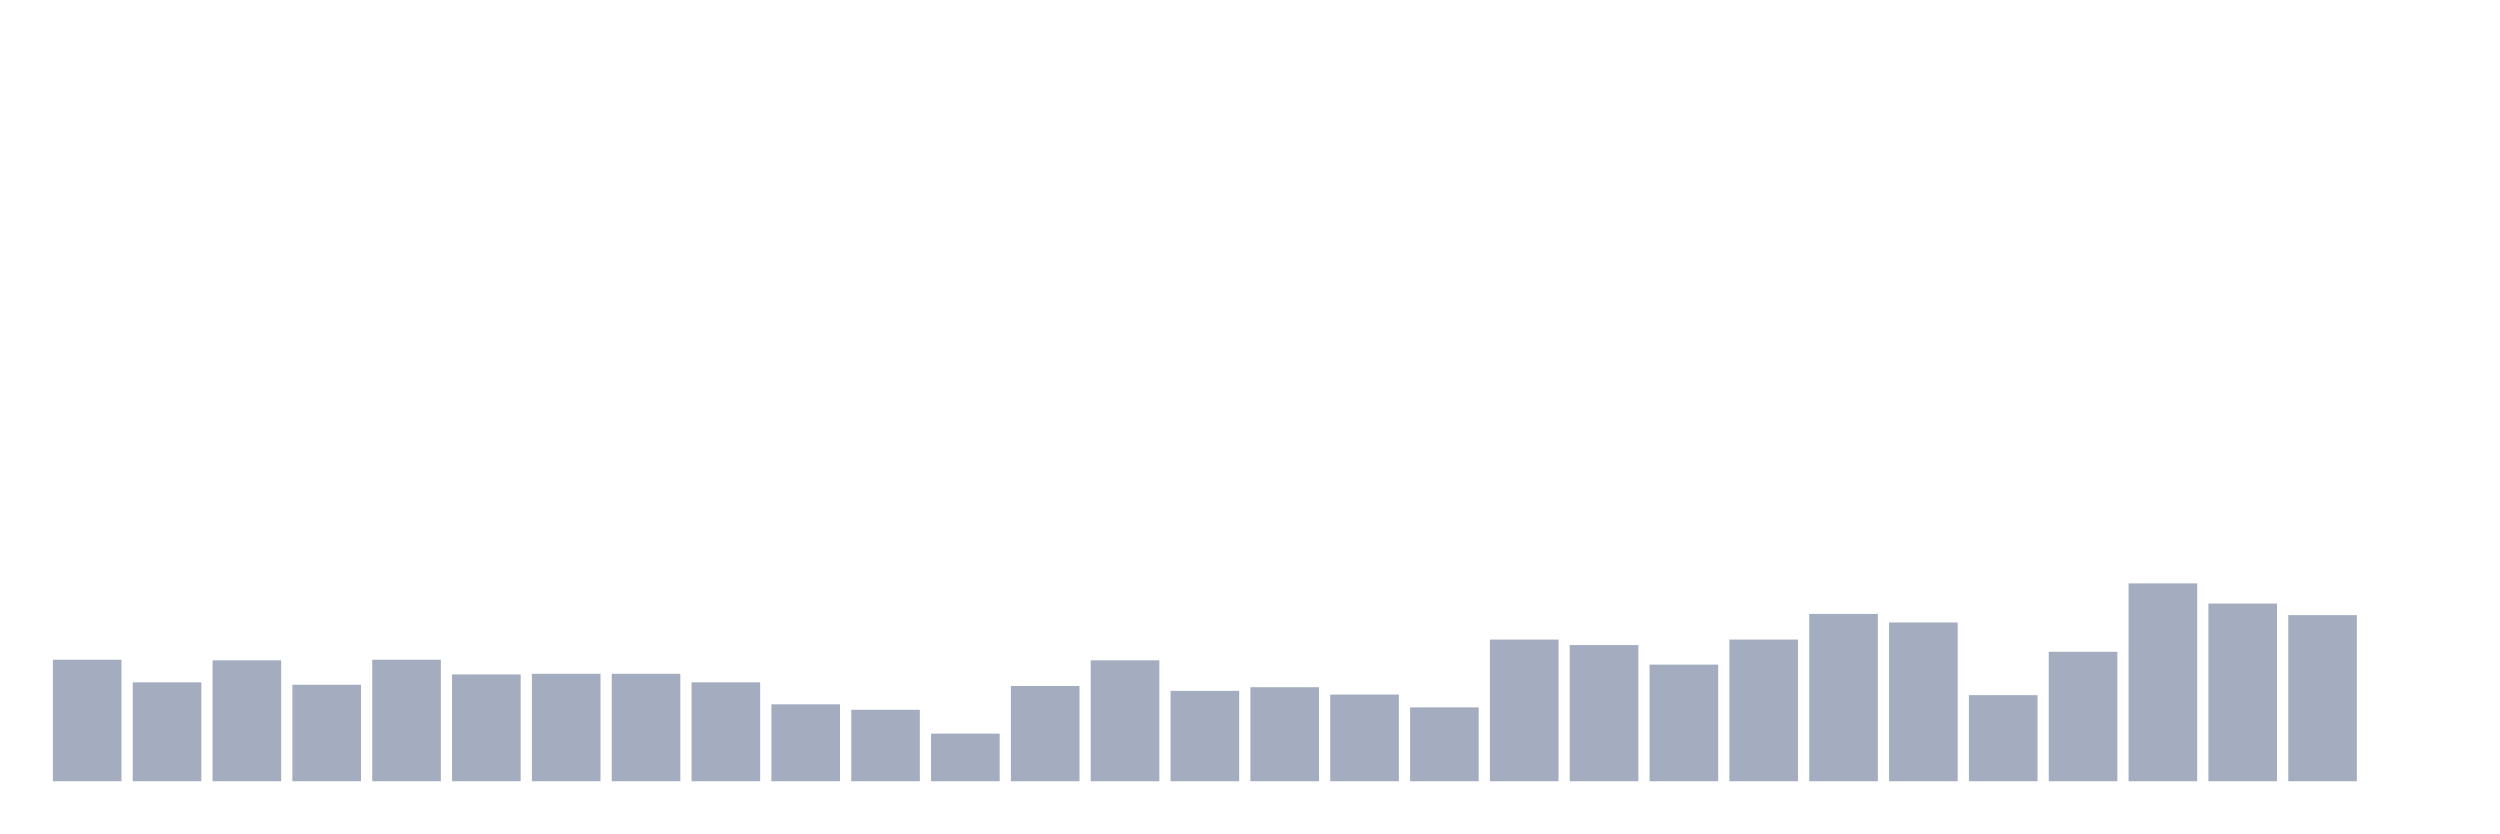
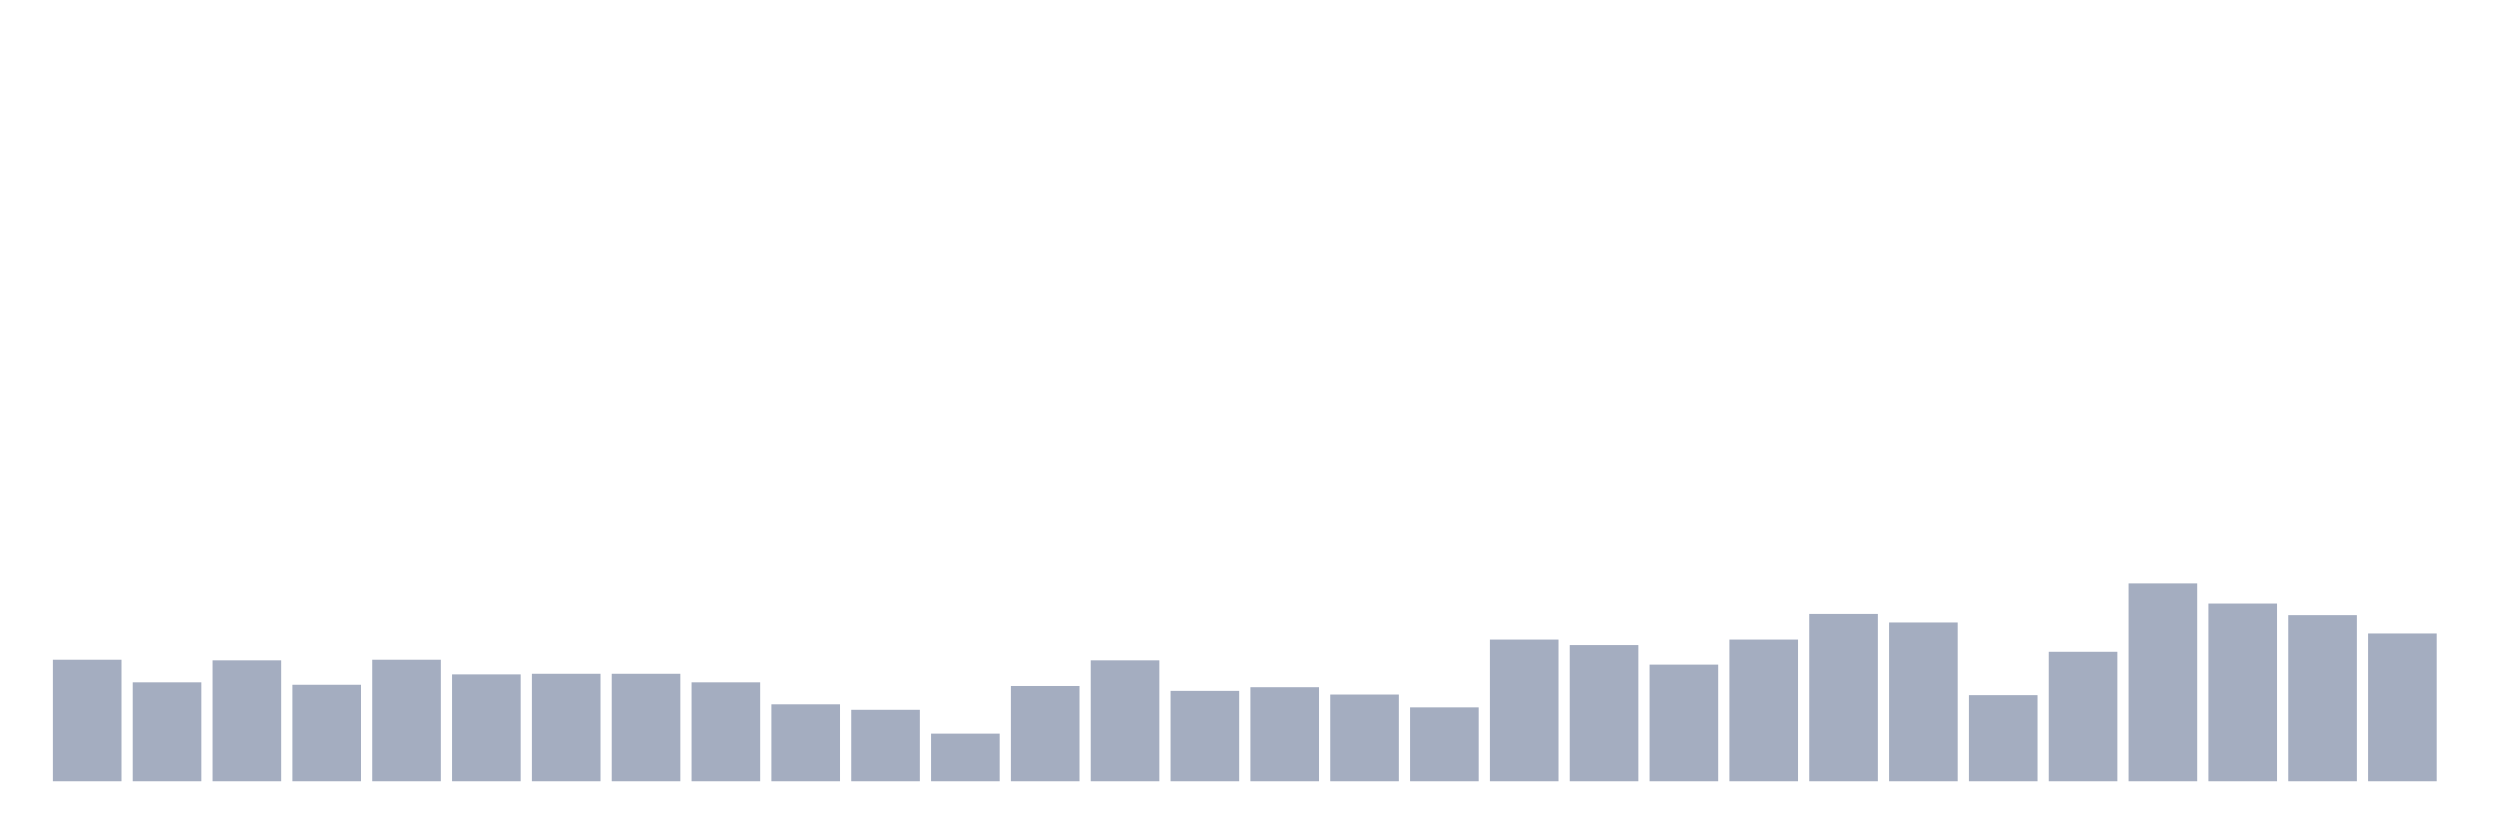
<svg xmlns="http://www.w3.org/2000/svg" viewBox="0 0 480 160">
  <g transform="translate(10,10)">
    <rect class="bar" x="0.153" width="13.175" y="116.667" height="23.333" fill="rgb(164,173,192)" />
    <rect class="bar" x="15.482" width="13.175" y="121.005" height="18.995" fill="rgb(164,173,192)" />
    <rect class="bar" x="30.81" width="13.175" y="116.784" height="23.216" fill="rgb(164,173,192)" />
    <rect class="bar" x="46.138" width="13.175" y="121.474" height="18.526" fill="rgb(164,173,192)" />
    <rect class="bar" x="61.466" width="13.175" y="116.667" height="23.333" fill="rgb(164,173,192)" />
    <rect class="bar" x="76.794" width="13.175" y="119.481" height="20.519" fill="rgb(164,173,192)" />
    <rect class="bar" x="92.123" width="13.175" y="119.363" height="20.637" fill="rgb(164,173,192)" />
    <rect class="bar" x="107.451" width="13.175" y="119.363" height="20.637" fill="rgb(164,173,192)" />
    <rect class="bar" x="122.779" width="13.175" y="121.005" height="18.995" fill="rgb(164,173,192)" />
    <rect class="bar" x="138.107" width="13.175" y="125.226" height="14.774" fill="rgb(164,173,192)" />
    <rect class="bar" x="153.436" width="13.175" y="126.281" height="13.719" fill="rgb(164,173,192)" />
    <rect class="bar" x="168.764" width="13.175" y="130.854" height="9.146" fill="rgb(164,173,192)" />
    <rect class="bar" x="184.092" width="13.175" y="121.709" height="18.291" fill="rgb(164,173,192)" />
    <rect class="bar" x="199.42" width="13.175" y="116.784" height="23.216" fill="rgb(164,173,192)" />
    <rect class="bar" x="214.748" width="13.175" y="122.647" height="17.353" fill="rgb(164,173,192)" />
    <rect class="bar" x="230.077" width="13.175" y="121.943" height="18.057" fill="rgb(164,173,192)" />
    <rect class="bar" x="245.405" width="13.175" y="123.35" height="16.65" fill="rgb(164,173,192)" />
    <rect class="bar" x="260.733" width="13.175" y="125.812" height="14.188" fill="rgb(164,173,192)" />
    <rect class="bar" x="276.061" width="13.175" y="112.797" height="27.203" fill="rgb(164,173,192)" />
    <rect class="bar" x="291.39" width="13.175" y="113.853" height="26.147" fill="rgb(164,173,192)" />
    <rect class="bar" x="306.718" width="13.175" y="117.605" height="22.395" fill="rgb(164,173,192)" />
    <rect class="bar" x="322.046" width="13.175" y="112.797" height="27.203" fill="rgb(164,173,192)" />
    <rect class="bar" x="337.374" width="13.175" y="107.873" height="32.127" fill="rgb(164,173,192)" />
    <rect class="bar" x="352.702" width="13.175" y="109.514" height="30.486" fill="rgb(164,173,192)" />
    <rect class="bar" x="368.031" width="13.175" y="123.467" height="16.533" fill="rgb(164,173,192)" />
    <rect class="bar" x="383.359" width="13.175" y="115.142" height="24.858" fill="rgb(164,173,192)" />
    <rect class="bar" x="398.687" width="13.175" y="102.01" height="37.99" fill="rgb(164,173,192)" />
    <rect class="bar" x="414.015" width="13.175" y="105.879" height="34.121" fill="rgb(164,173,192)" />
    <rect class="bar" x="429.344" width="13.175" y="108.107" height="31.893" fill="rgb(164,173,192)" />
-     <rect class="bar" x="444.672" width="13.175" y="140" height="0" fill="rgb(164,173,192)" />
+     <rect class="bar" x="444.672" width="13.175" y="111.625" height="28.375" fill="rgb(164,173,192)" />
  </g>
</svg>
